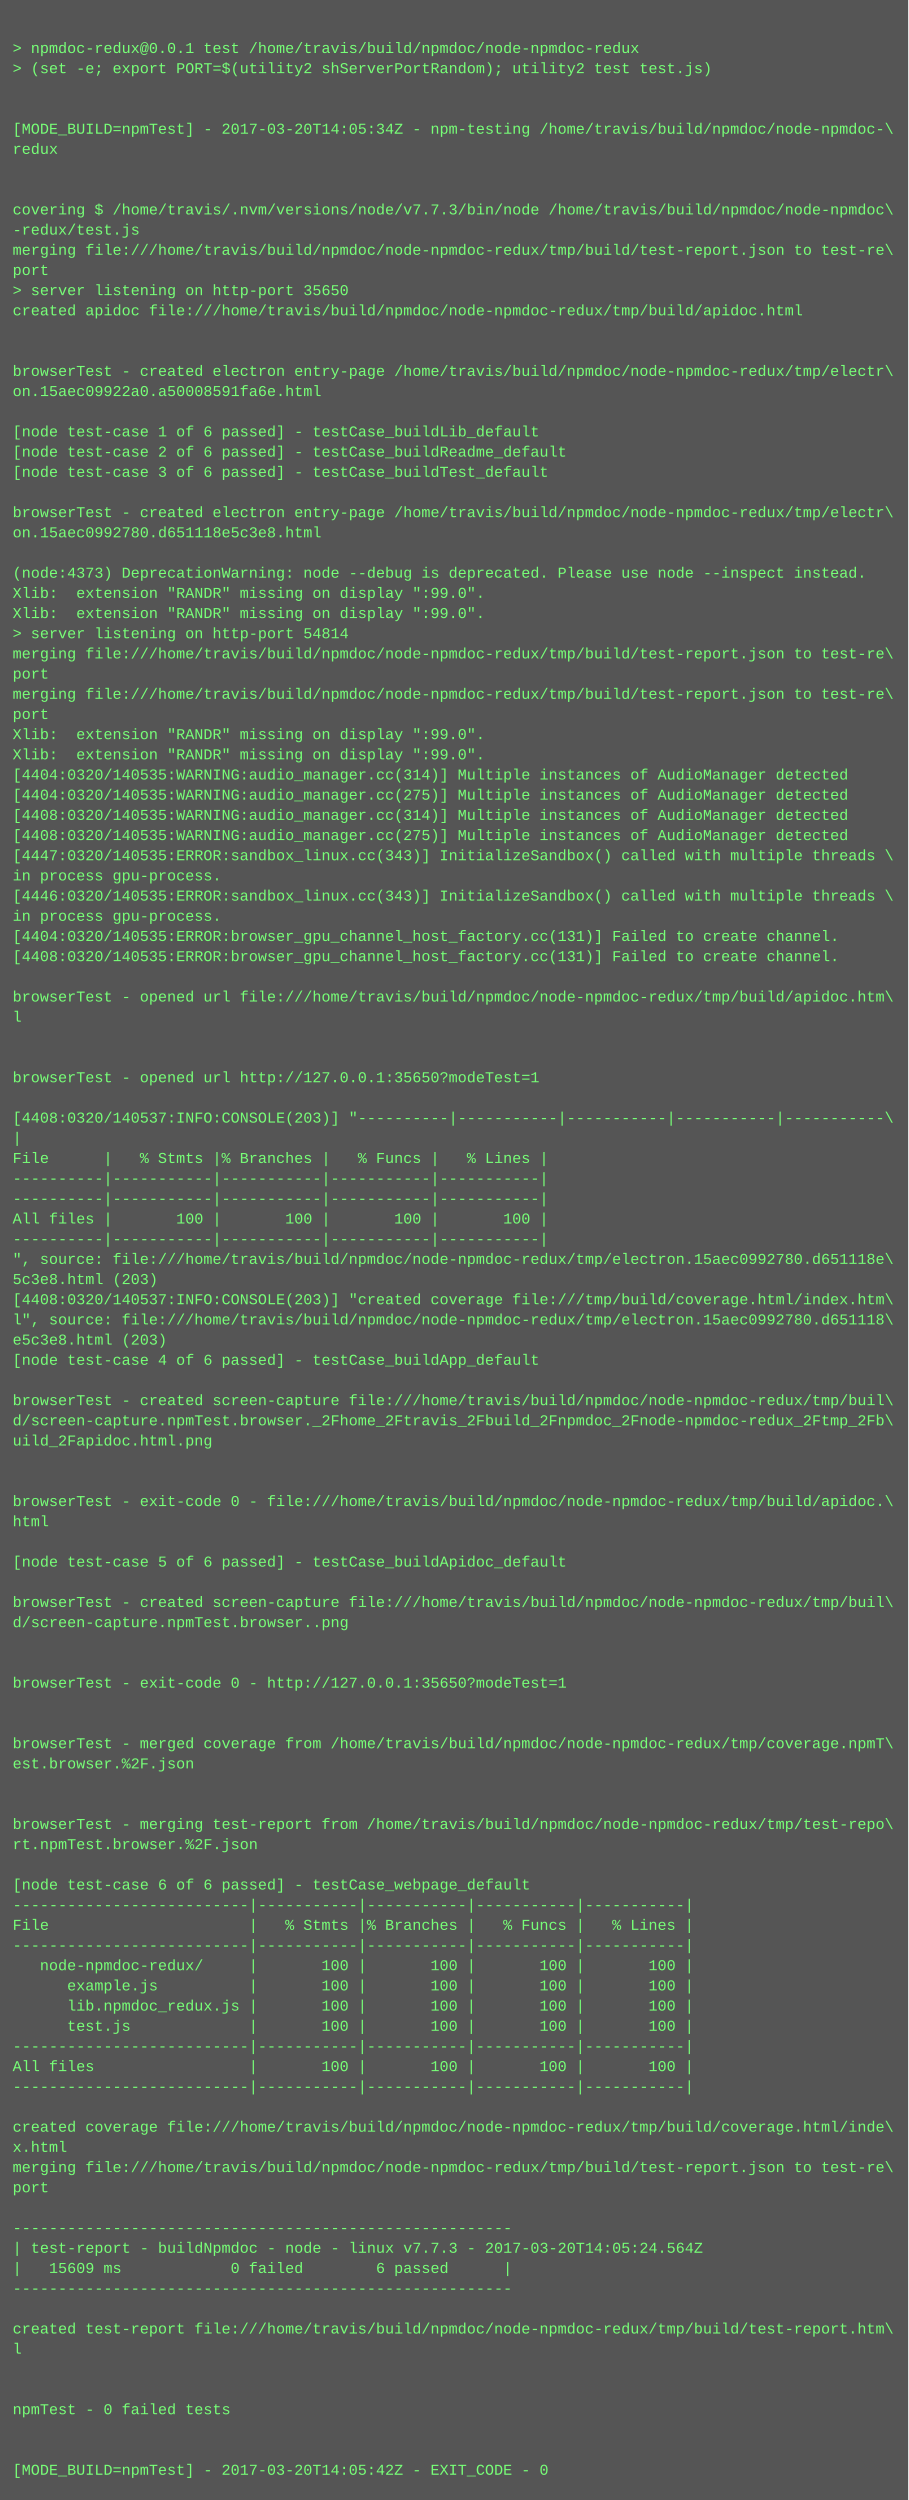
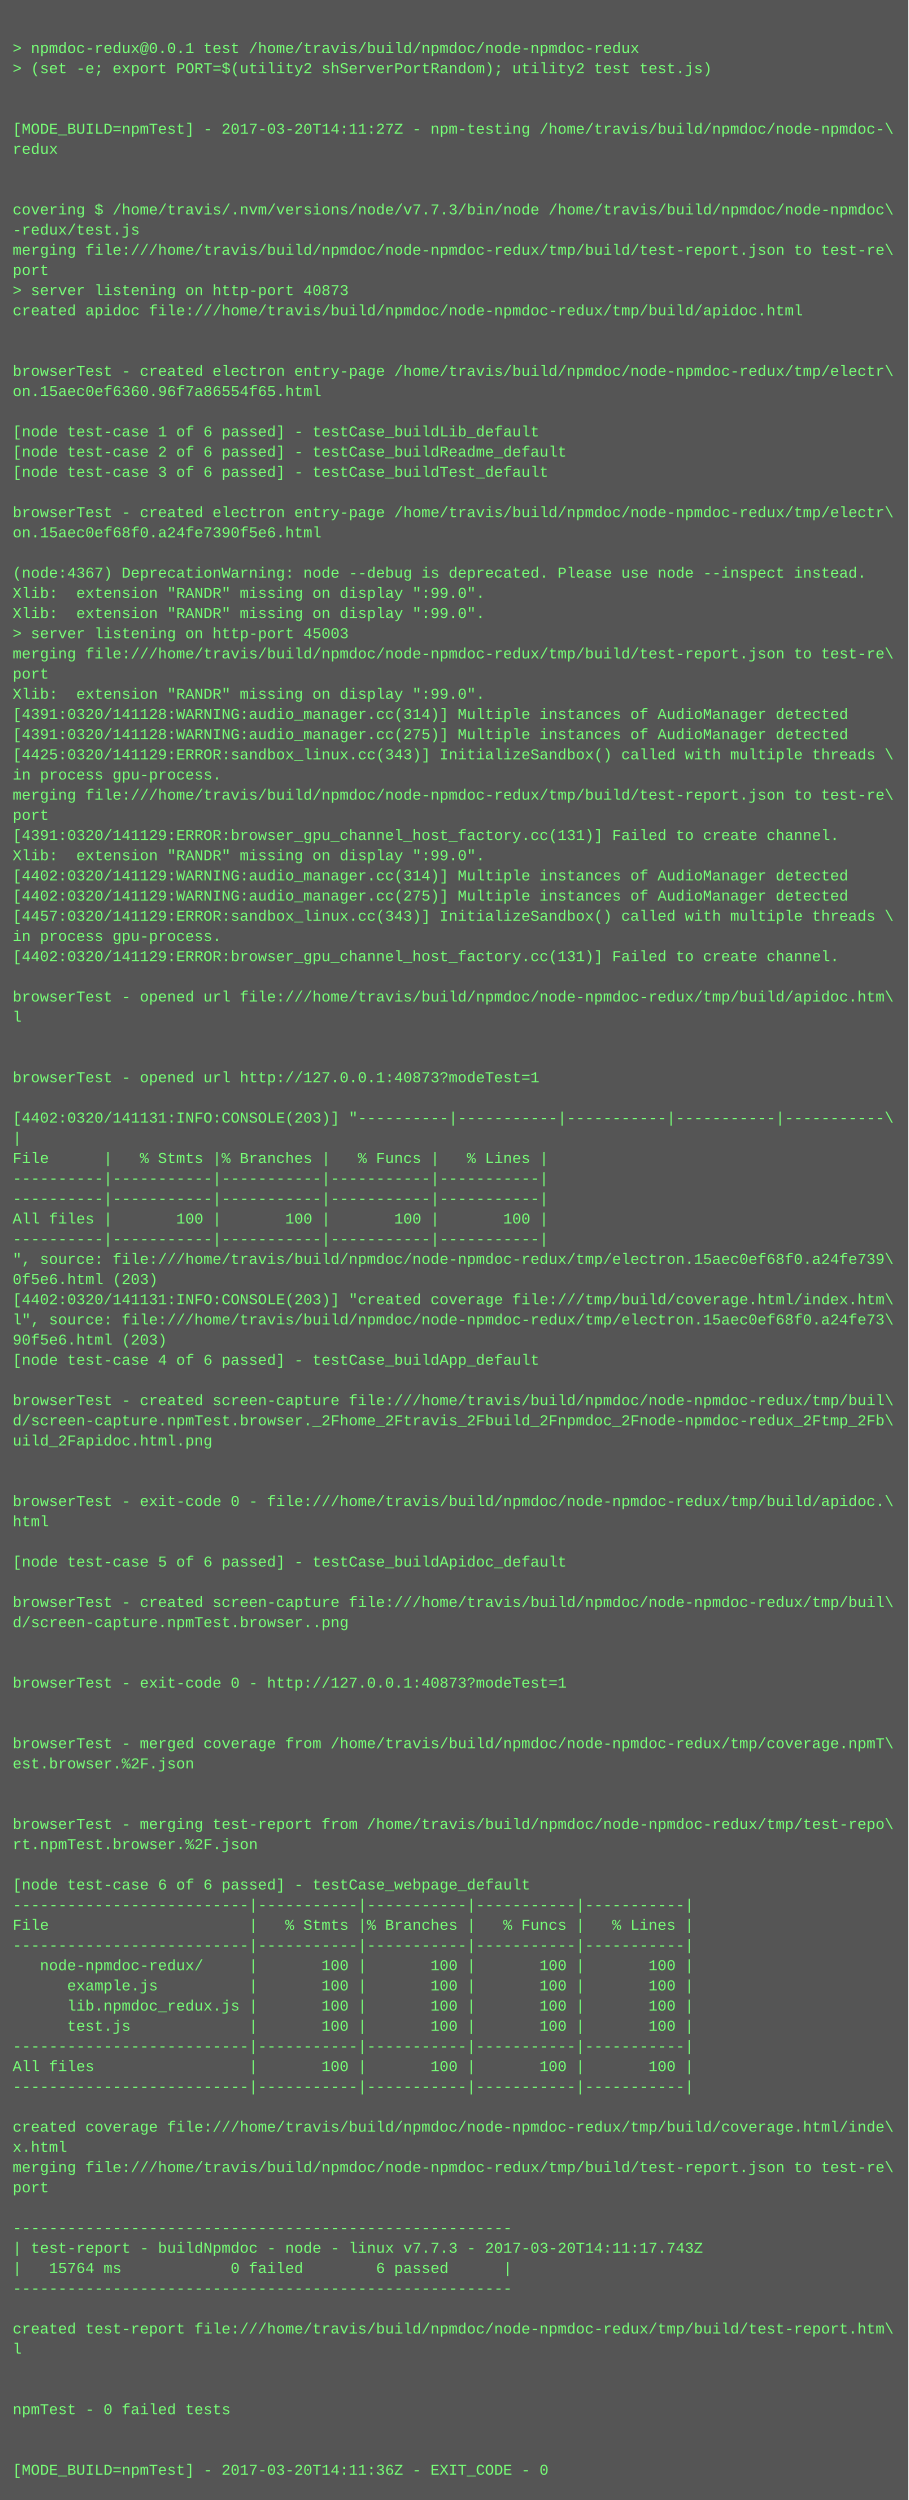
<svg xmlns="http://www.w3.org/2000/svg" height="1982" width="720">
  <rect height="1982" fill="#555" width="720" />
  <text fill="#7f7" font-family="Courier New" font-size="12" xml:space="preserve">
    <tspan x="10" y="26" />
    <tspan x="10" y="42">&gt; npmdoc-redux@0.0.1 test /home/travis/build/npmdoc/node-npmdoc-redux</tspan>
    <tspan x="10" y="58">&gt; (set -e; export PORT=$(utility2 shServerPortRandom); utility2 test test.js)</tspan>
    <tspan x="10" y="74" />
    <tspan x="10" y="90" />
-     <tspan x="10" y="106">[MODE_BUILD=npmTest] - 2017-03-20T14:05:34Z - npm-testing /home/travis/build/npmdoc/node-npmdoc-\</tspan>
+     <tspan x="10" y="106">[MODE_BUILD=npmTest] - 2017-03-20T14:11:27Z - npm-testing /home/travis/build/npmdoc/node-npmdoc-\</tspan>
    <tspan x="10" y="122">redux</tspan>
    <tspan x="10" y="138" />
    <tspan x="10" y="154" />
    <tspan x="10" y="170">covering $ /home/travis/.nvm/versions/node/v7.7.3/bin/node /home/travis/build/npmdoc/node-npmdoc\</tspan>
    <tspan x="10" y="186">-redux/test.js</tspan>
    <tspan x="10" y="202">merging file:///home/travis/build/npmdoc/node-npmdoc-redux/tmp/build/test-report.json to test-re\</tspan>
    <tspan x="10" y="218">port</tspan>
-     <tspan x="10" y="234">&gt; server listening on http-port 35650</tspan>
+     <tspan x="10" y="234">&gt; server listening on http-port 40873</tspan>
    <tspan x="10" y="250">created apidoc file:///home/travis/build/npmdoc/node-npmdoc-redux/tmp/build/apidoc.html</tspan>
    <tspan x="10" y="266" />
    <tspan x="10" y="282" />
    <tspan x="10" y="298">browserTest - created electron entry-page /home/travis/build/npmdoc/node-npmdoc-redux/tmp/electr\</tspan>
-     <tspan x="10" y="314">on.15aec09922a0.a50008591fa6e.html</tspan>
+     <tspan x="10" y="314">on.15aec0ef6360.96f7a86554f65.html</tspan>
    <tspan x="10" y="330" />
    <tspan x="10" y="346">[node test-case 1 of 6 passed] - testCase_buildLib_default</tspan>
    <tspan x="10" y="362">[node test-case 2 of 6 passed] - testCase_buildReadme_default</tspan>
    <tspan x="10" y="378">[node test-case 3 of 6 passed] - testCase_buildTest_default</tspan>
    <tspan x="10" y="394" />
    <tspan x="10" y="410">browserTest - created electron entry-page /home/travis/build/npmdoc/node-npmdoc-redux/tmp/electr\</tspan>
-     <tspan x="10" y="426">on.15aec0992780.d651118e5c3e8.html</tspan>
+     <tspan x="10" y="426">on.15aec0ef68f0.a24fe7390f5e6.html</tspan>
    <tspan x="10" y="442" />
-     <tspan x="10" y="458">(node:4373) DeprecationWarning: node --debug is deprecated. Please use node --inspect instead.</tspan>
+     <tspan x="10" y="458">(node:4367) DeprecationWarning: node --debug is deprecated. Please use node --inspect instead.</tspan>
    <tspan x="10" y="474">Xlib:  extension "RANDR" missing on display ":99.0".</tspan>
    <tspan x="10" y="490">Xlib:  extension "RANDR" missing on display ":99.0".</tspan>
-     <tspan x="10" y="506">&gt; server listening on http-port 54814</tspan>
+     <tspan x="10" y="506">&gt; server listening on http-port 45003</tspan>
    <tspan x="10" y="522">merging file:///home/travis/build/npmdoc/node-npmdoc-redux/tmp/build/test-report.json to test-re\</tspan>
    <tspan x="10" y="538">port</tspan>
-     <tspan x="10" y="554">merging file:///home/travis/build/npmdoc/node-npmdoc-redux/tmp/build/test-report.json to test-re\</tspan>
-     <tspan x="10" y="570">port</tspan>
-     <tspan x="10" y="586">Xlib:  extension "RANDR" missing on display ":99.0".</tspan>
-     <tspan x="10" y="602">Xlib:  extension "RANDR" missing on display ":99.0".</tspan>
-     <tspan x="10" y="618">[4404:0320/140535:WARNING:audio_manager.cc(314)] Multiple instances of AudioManager detected</tspan>
-     <tspan x="10" y="634">[4404:0320/140535:WARNING:audio_manager.cc(275)] Multiple instances of AudioManager detected</tspan>
-     <tspan x="10" y="650">[4408:0320/140535:WARNING:audio_manager.cc(314)] Multiple instances of AudioManager detected</tspan>
-     <tspan x="10" y="666">[4408:0320/140535:WARNING:audio_manager.cc(275)] Multiple instances of AudioManager detected</tspan>
-     <tspan x="10" y="682">[4447:0320/140535:ERROR:sandbox_linux.cc(343)] InitializeSandbox() called with multiple threads \</tspan>
-     <tspan x="10" y="698">in process gpu-process. </tspan>
-     <tspan x="10" y="714">[4446:0320/140535:ERROR:sandbox_linux.cc(343)] InitializeSandbox() called with multiple threads \</tspan>
-     <tspan x="10" y="730">in process gpu-process. </tspan>
-     <tspan x="10" y="746">[4404:0320/140535:ERROR:browser_gpu_channel_host_factory.cc(131)] Failed to create channel.</tspan>
-     <tspan x="10" y="762">[4408:0320/140535:ERROR:browser_gpu_channel_host_factory.cc(131)] Failed to create channel.</tspan>
+     <tspan x="10" y="554">Xlib:  extension "RANDR" missing on display ":99.0".</tspan>
+     <tspan x="10" y="570">[4391:0320/141128:WARNING:audio_manager.cc(314)] Multiple instances of AudioManager detected</tspan>
+     <tspan x="10" y="586">[4391:0320/141128:WARNING:audio_manager.cc(275)] Multiple instances of AudioManager detected</tspan>
+     <tspan x="10" y="602">[4425:0320/141129:ERROR:sandbox_linux.cc(343)] InitializeSandbox() called with multiple threads \</tspan>
+     <tspan x="10" y="618">in process gpu-process. </tspan>
+     <tspan x="10" y="634">merging file:///home/travis/build/npmdoc/node-npmdoc-redux/tmp/build/test-report.json to test-re\</tspan>
+     <tspan x="10" y="650">port</tspan>
+     <tspan x="10" y="666">[4391:0320/141129:ERROR:browser_gpu_channel_host_factory.cc(131)] Failed to create channel.</tspan>
+     <tspan x="10" y="682">Xlib:  extension "RANDR" missing on display ":99.0".</tspan>
+     <tspan x="10" y="698">[4402:0320/141129:WARNING:audio_manager.cc(314)] Multiple instances of AudioManager detected</tspan>
+     <tspan x="10" y="714">[4402:0320/141129:WARNING:audio_manager.cc(275)] Multiple instances of AudioManager detected</tspan>
+     <tspan x="10" y="730">[4457:0320/141129:ERROR:sandbox_linux.cc(343)] InitializeSandbox() called with multiple threads \</tspan>
+     <tspan x="10" y="746">in process gpu-process. </tspan>
+     <tspan x="10" y="762">[4402:0320/141129:ERROR:browser_gpu_channel_host_factory.cc(131)] Failed to create channel.</tspan>
    <tspan x="10" y="778" />
    <tspan x="10" y="794">browserTest - opened url file:///home/travis/build/npmdoc/node-npmdoc-redux/tmp/build/apidoc.htm\</tspan>
    <tspan x="10" y="810">l</tspan>
    <tspan x="10" y="826" />
    <tspan x="10" y="842" />
-     <tspan x="10" y="858">browserTest - opened url http://127.0.0.1:35650?modeTest=1</tspan>
+     <tspan x="10" y="858">browserTest - opened url http://127.0.0.1:40873?modeTest=1</tspan>
    <tspan x="10" y="874" />
-     <tspan x="10" y="890">[4408:0320/140537:INFO:CONSOLE(203)] "----------|-----------|-----------|-----------|-----------\</tspan>
+     <tspan x="10" y="890">[4402:0320/141131:INFO:CONSOLE(203)] "----------|-----------|-----------|-----------|-----------\</tspan>
    <tspan x="10" y="906">|</tspan>
    <tspan x="10" y="922">File      |   % Stmts |% Branches |   % Funcs |   % Lines |</tspan>
    <tspan x="10" y="938">----------|-----------|-----------|-----------|-----------|</tspan>
    <tspan x="10" y="954">----------|-----------|-----------|-----------|-----------|</tspan>
    <tspan x="10" y="970">All files |       100 |       100 |       100 |       100 |</tspan>
    <tspan x="10" y="986">----------|-----------|-----------|-----------|-----------|</tspan>
-     <tspan x="10" y="1002">", source: file:///home/travis/build/npmdoc/node-npmdoc-redux/tmp/electron.15aec0992780.d651118e\</tspan>
-     <tspan x="10" y="1018">5c3e8.html (203)</tspan>
-     <tspan x="10" y="1034">[4408:0320/140537:INFO:CONSOLE(203)] "created coverage file:///tmp/build/coverage.html/index.htm\</tspan>
-     <tspan x="10" y="1050">l", source: file:///home/travis/build/npmdoc/node-npmdoc-redux/tmp/electron.15aec0992780.d651118\</tspan>
-     <tspan x="10" y="1066">e5c3e8.html (203)</tspan>
+     <tspan x="10" y="1002">", source: file:///home/travis/build/npmdoc/node-npmdoc-redux/tmp/electron.15aec0ef68f0.a24fe739\</tspan>
+     <tspan x="10" y="1018">0f5e6.html (203)</tspan>
+     <tspan x="10" y="1034">[4402:0320/141131:INFO:CONSOLE(203)] "created coverage file:///tmp/build/coverage.html/index.htm\</tspan>
+     <tspan x="10" y="1050">l", source: file:///home/travis/build/npmdoc/node-npmdoc-redux/tmp/electron.15aec0ef68f0.a24fe73\</tspan>
+     <tspan x="10" y="1066">90f5e6.html (203)</tspan>
    <tspan x="10" y="1082">[node test-case 4 of 6 passed] - testCase_buildApp_default</tspan>
    <tspan x="10" y="1098" />
    <tspan x="10" y="1114">browserTest - created screen-capture file:///home/travis/build/npmdoc/node-npmdoc-redux/tmp/buil\</tspan>
    <tspan x="10" y="1130">d/screen-capture.npmTest.browser._2Fhome_2Ftravis_2Fbuild_2Fnpmdoc_2Fnode-npmdoc-redux_2Ftmp_2Fb\</tspan>
    <tspan x="10" y="1146">uild_2Fapidoc.html.png</tspan>
    <tspan x="10" y="1162" />
    <tspan x="10" y="1178" />
    <tspan x="10" y="1194">browserTest - exit-code 0 - file:///home/travis/build/npmdoc/node-npmdoc-redux/tmp/build/apidoc.\</tspan>
    <tspan x="10" y="1210">html</tspan>
    <tspan x="10" y="1226" />
    <tspan x="10" y="1242">[node test-case 5 of 6 passed] - testCase_buildApidoc_default</tspan>
    <tspan x="10" y="1258" />
    <tspan x="10" y="1274">browserTest - created screen-capture file:///home/travis/build/npmdoc/node-npmdoc-redux/tmp/buil\</tspan>
    <tspan x="10" y="1290">d/screen-capture.npmTest.browser..png</tspan>
    <tspan x="10" y="1306" />
    <tspan x="10" y="1322" />
-     <tspan x="10" y="1338">browserTest - exit-code 0 - http://127.0.0.1:35650?modeTest=1</tspan>
+     <tspan x="10" y="1338">browserTest - exit-code 0 - http://127.0.0.1:40873?modeTest=1</tspan>
    <tspan x="10" y="1354" />
    <tspan x="10" y="1370" />
    <tspan x="10" y="1386">browserTest - merged coverage from /home/travis/build/npmdoc/node-npmdoc-redux/tmp/coverage.npmT\</tspan>
    <tspan x="10" y="1402">est.browser.%2F.json</tspan>
    <tspan x="10" y="1418" />
    <tspan x="10" y="1434" />
    <tspan x="10" y="1450">browserTest - merging test-report from /home/travis/build/npmdoc/node-npmdoc-redux/tmp/test-repo\</tspan>
    <tspan x="10" y="1466">rt.npmTest.browser.%2F.json</tspan>
    <tspan x="10" y="1482" />
    <tspan x="10" y="1498">[node test-case 6 of 6 passed] - testCase_webpage_default</tspan>
    <tspan x="10" y="1514">--------------------------|-----------|-----------|-----------|-----------|</tspan>
    <tspan x="10" y="1530">File                      |   % Stmts |% Branches |   % Funcs |   % Lines |</tspan>
    <tspan x="10" y="1546">--------------------------|-----------|-----------|-----------|-----------|</tspan>
    <tspan x="10" y="1562">   node-npmdoc-redux/     |       100 |       100 |       100 |       100 |</tspan>
    <tspan x="10" y="1578">      example.js          |       100 |       100 |       100 |       100 |</tspan>
    <tspan x="10" y="1594">      lib.npmdoc_redux.js |       100 |       100 |       100 |       100 |</tspan>
    <tspan x="10" y="1610">      test.js             |       100 |       100 |       100 |       100 |</tspan>
    <tspan x="10" y="1626">--------------------------|-----------|-----------|-----------|-----------|</tspan>
    <tspan x="10" y="1642">All files                 |       100 |       100 |       100 |       100 |</tspan>
    <tspan x="10" y="1658">--------------------------|-----------|-----------|-----------|-----------|</tspan>
    <tspan x="10" y="1674" />
    <tspan x="10" y="1690">created coverage file:///home/travis/build/npmdoc/node-npmdoc-redux/tmp/build/coverage.html/inde\</tspan>
    <tspan x="10" y="1706">x.html</tspan>
    <tspan x="10" y="1722">merging file:///home/travis/build/npmdoc/node-npmdoc-redux/tmp/build/test-report.json to test-re\</tspan>
    <tspan x="10" y="1738">port</tspan>
    <tspan x="10" y="1754" />
    <tspan x="10" y="1770">-------------------------------------------------------</tspan>
-     <tspan x="10" y="1786">| test-report - buildNpmdoc - node - linux v7.7.3 - 2017-03-20T14:05:24.564Z</tspan>
-     <tspan x="10" y="1802">|   15609 ms            0 failed        6 passed      |</tspan>
+     <tspan x="10" y="1786">| test-report - buildNpmdoc - node - linux v7.7.3 - 2017-03-20T14:11:17.743Z</tspan>
+     <tspan x="10" y="1802">|   15764 ms            0 failed        6 passed      |</tspan>
    <tspan x="10" y="1818">-------------------------------------------------------</tspan>
    <tspan x="10" y="1834" />
    <tspan x="10" y="1850">created test-report file:///home/travis/build/npmdoc/node-npmdoc-redux/tmp/build/test-report.htm\</tspan>
    <tspan x="10" y="1866">l</tspan>
    <tspan x="10" y="1882" />
    <tspan x="10" y="1898" />
    <tspan x="10" y="1914">npmTest - 0 failed tests</tspan>
    <tspan x="10" y="1930" />
    <tspan x="10" y="1946" />
-     <tspan x="10" y="1962">[MODE_BUILD=npmTest] - 2017-03-20T14:05:42Z - EXIT_CODE - 0</tspan>
+     <tspan x="10" y="1962">[MODE_BUILD=npmTest] - 2017-03-20T14:11:36Z - EXIT_CODE - 0</tspan>
  </text>
</svg>
